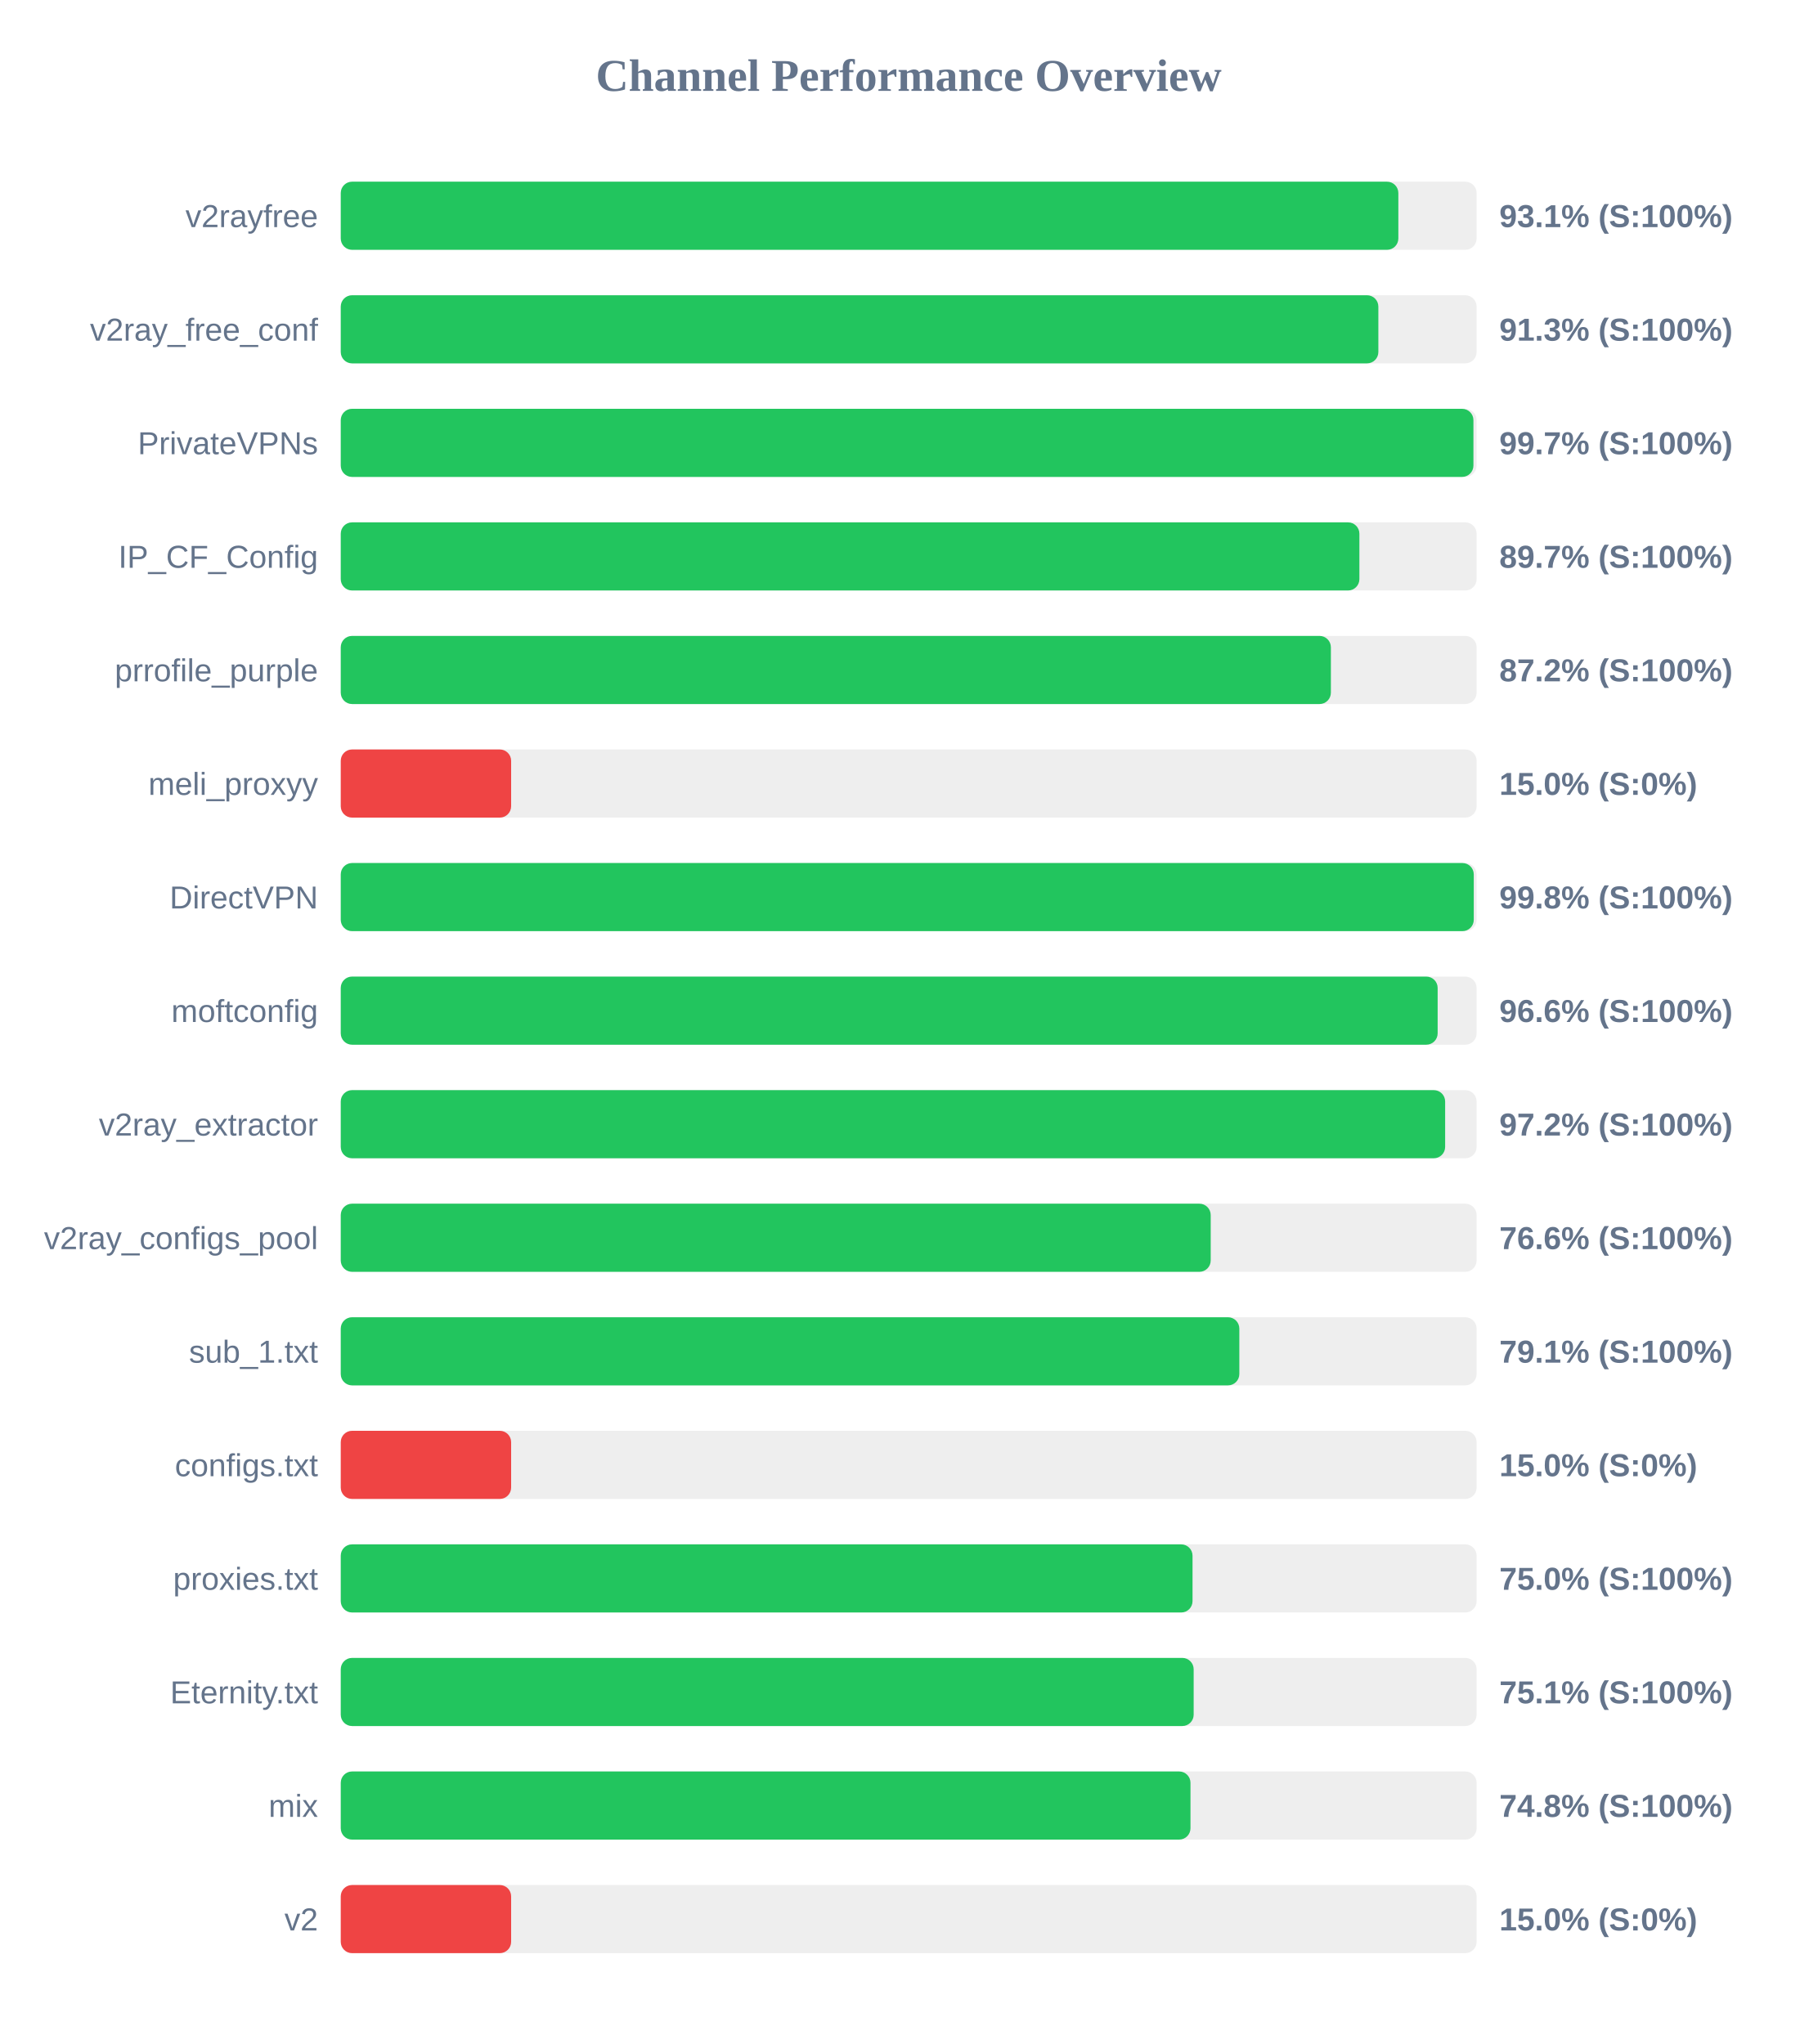
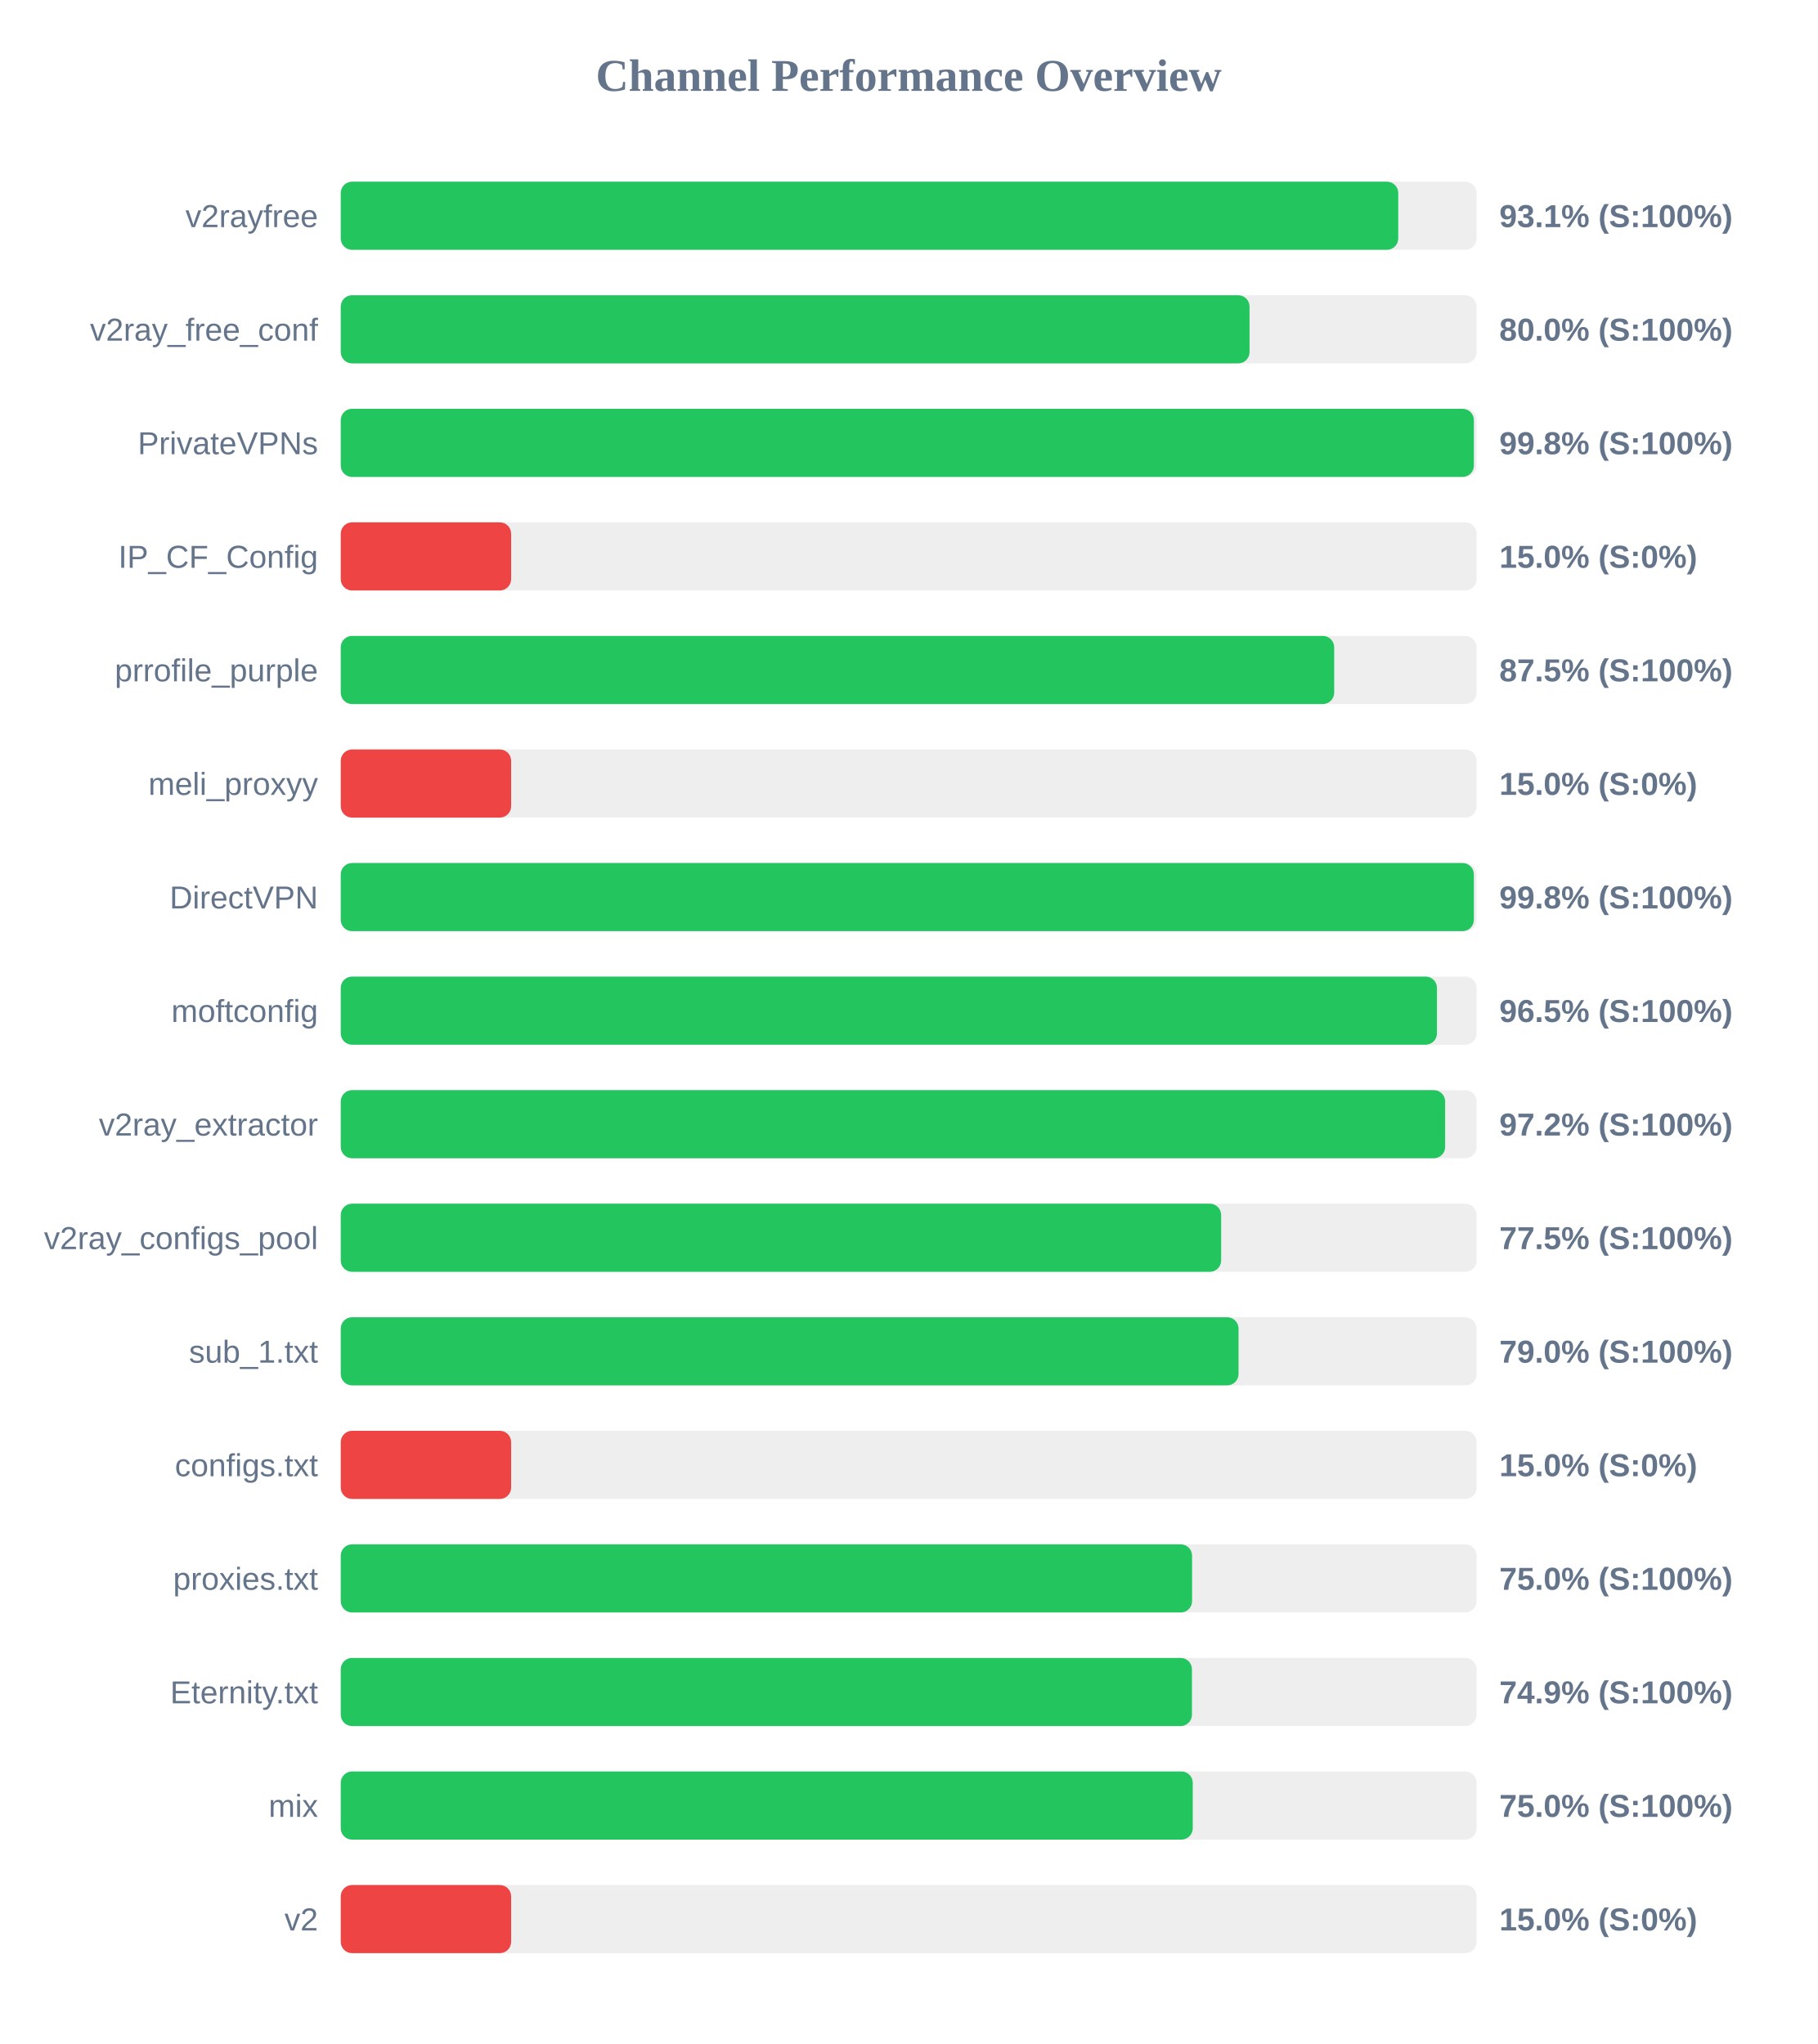
<svg xmlns="http://www.w3.org/2000/svg" width="800" height="900" version="1.1">
  <style>
        .row { font: 14px Arial; fill: #64748b; }
        .score { font: bold 14px Arial; fill: #64748b; }
    </style>
  <text x="400" y="40" text-anchor="middle" font-size="20px" font-weight="bold" fill="#64748b">Channel Performance Overview</text>
  <rect x="150" y="80" width="500" height="30" fill="#eee" rx="5" />
-   <rect x="150" y="80" width="465.55" height="30" fill="#22c55e" rx="5" />
+   <rect x="150" y="80" width="465.5" height="30" fill="#22c55e" rx="5" />
  <text x="140" y="100" text-anchor="end" class="row">v2rayfree</text>
  <text x="660" y="100" text-anchor="start" class="score">93.1% (S:100%)</text>
  <rect x="150" y="130" width="500" height="30" fill="#eee" rx="5" />
-   <rect x="150" y="130" width="456.75" height="30" fill="#22c55e" rx="5" />
+   <rect x="150" y="130" width="400.05" height="30" fill="#22c55e" rx="5" />
  <text x="140" y="150" text-anchor="end" class="row">v2ray_free_conf</text>
-   <text x="660" y="150" text-anchor="start" class="score">91.3% (S:100%)</text>
+   <text x="660" y="150" text-anchor="start" class="score">80.0% (S:100%)</text>
  <rect x="150" y="180" width="500" height="30" fill="#eee" rx="5" />
-   <rect x="150" y="180" width="498.6" height="30" fill="#22c55e" rx="5" />
+   <rect x="150" y="180" width="498.8" height="30" fill="#22c55e" rx="5" />
  <text x="140" y="200" text-anchor="end" class="row">PrivateVPNs</text>
-   <text x="660" y="200" text-anchor="start" class="score">99.7% (S:100%)</text>
+   <text x="660" y="200" text-anchor="start" class="score">99.8% (S:100%)</text>
  <rect x="150" y="230" width="500" height="30" fill="#eee" rx="5" />
-   <rect x="150" y="230" width="448.4" height="30" fill="#22c55e" rx="5" />
+   <rect x="150" y="230" width="75.0" height="30" fill="#ef4444" rx="5" />
  <text x="140" y="250" text-anchor="end" class="row">IP_CF_Config</text>
-   <text x="660" y="250" text-anchor="start" class="score">89.7% (S:100%)</text>
+   <text x="660" y="250" text-anchor="start" class="score">15.0% (S:0%)</text>
  <rect x="150" y="280" width="500" height="30" fill="#eee" rx="5" />
-   <rect x="150" y="280" width="435.85" height="30" fill="#22c55e" rx="5" />
+   <rect x="150" y="280" width="437.3" height="30" fill="#22c55e" rx="5" />
  <text x="140" y="300" text-anchor="end" class="row">prrofile_purple</text>
-   <text x="660" y="300" text-anchor="start" class="score">87.2% (S:100%)</text>
+   <text x="660" y="300" text-anchor="start" class="score">87.5% (S:100%)</text>
  <rect x="150" y="330" width="500" height="30" fill="#eee" rx="5" />
  <rect x="150" y="330" width="75.0" height="30" fill="#ef4444" rx="5" />
  <text x="140" y="350" text-anchor="end" class="row">meli_proxyy</text>
  <text x="660" y="350" text-anchor="start" class="score">15.0% (S:0%)</text>
  <rect x="150" y="380" width="500" height="30" fill="#eee" rx="5" />
-   <rect x="150" y="380" width="498.75" height="30" fill="#22c55e" rx="5" />
+   <rect x="150" y="380" width="498.8" height="30" fill="#22c55e" rx="5" />
  <text x="140" y="400" text-anchor="end" class="row">DirectVPN</text>
  <text x="660" y="400" text-anchor="start" class="score">99.8% (S:100%)</text>
  <rect x="150" y="430" width="500" height="30" fill="#eee" rx="5" />
-   <rect x="150" y="430" width="482.85" height="30" fill="#22c55e" rx="5" />
+   <rect x="150" y="430" width="482.55" height="30" fill="#22c55e" rx="5" />
  <text x="140" y="450" text-anchor="end" class="row">moftconfig</text>
-   <text x="660" y="450" text-anchor="start" class="score">96.6% (S:100%)</text>
+   <text x="660" y="450" text-anchor="start" class="score">96.5% (S:100%)</text>
  <rect x="150" y="480" width="500" height="30" fill="#eee" rx="5" />
  <rect x="150" y="480" width="486.15" height="30" fill="#22c55e" rx="5" />
  <text x="140" y="500" text-anchor="end" class="row">v2ray_extractor</text>
  <text x="660" y="500" text-anchor="start" class="score">97.2% (S:100%)</text>
  <rect x="150" y="530" width="500" height="30" fill="#eee" rx="5" />
-   <rect x="150" y="530" width="382.95" height="30" fill="#22c55e" rx="5" />
+   <rect x="150" y="530" width="387.55" height="30" fill="#22c55e" rx="5" />
  <text x="140" y="550" text-anchor="end" class="row">v2ray_configs_pool</text>
-   <text x="660" y="550" text-anchor="start" class="score">76.6% (S:100%)</text>
+   <text x="660" y="550" text-anchor="start" class="score">77.5% (S:100%)</text>
  <rect x="150" y="580" width="500" height="30" fill="#eee" rx="5" />
-   <rect x="150" y="580" width="395.55" height="30" fill="#22c55e" rx="5" />
+   <rect x="150" y="580" width="395.2" height="30" fill="#22c55e" rx="5" />
  <text x="140" y="600" text-anchor="end" class="row">sub_1.txt</text>
-   <text x="660" y="600" text-anchor="start" class="score">79.1% (S:100%)</text>
+   <text x="660" y="600" text-anchor="start" class="score">79.0% (S:100%)</text>
  <rect x="150" y="630" width="500" height="30" fill="#eee" rx="5" />
  <rect x="150" y="630" width="75.0" height="30" fill="#ef4444" rx="5" />
  <text x="140" y="650" text-anchor="end" class="row">configs.txt</text>
  <text x="660" y="650" text-anchor="start" class="score">15.0% (S:0%)</text>
  <rect x="150" y="680" width="500" height="30" fill="#eee" rx="5" />
-   <rect x="150" y="680" width="374.95" height="30" fill="#22c55e" rx="5" />
+   <rect x="150" y="680" width="374.75" height="30" fill="#22c55e" rx="5" />
  <text x="140" y="700" text-anchor="end" class="row">proxies.txt</text>
  <text x="660" y="700" text-anchor="start" class="score">75.0% (S:100%)</text>
  <rect x="150" y="730" width="500" height="30" fill="#eee" rx="5" />
-   <rect x="150" y="730" width="375.45" height="30" fill="#22c55e" rx="5" />
+   <rect x="150" y="730" width="374.7" height="30" fill="#22c55e" rx="5" />
  <text x="140" y="750" text-anchor="end" class="row">Eternity.txt</text>
-   <text x="660" y="750" text-anchor="start" class="score">75.1% (S:100%)</text>
+   <text x="660" y="750" text-anchor="start" class="score">74.9% (S:100%)</text>
  <rect x="150" y="780" width="500" height="30" fill="#eee" rx="5" />
-   <rect x="150" y="780" width="374.05" height="30" fill="#22c55e" rx="5" />
+   <rect x="150" y="780" width="375.05" height="30" fill="#22c55e" rx="5" />
  <text x="140" y="800" text-anchor="end" class="row">mix</text>
-   <text x="660" y="800" text-anchor="start" class="score">74.8% (S:100%)</text>
+   <text x="660" y="800" text-anchor="start" class="score">75.0% (S:100%)</text>
  <rect x="150" y="830" width="500" height="30" fill="#eee" rx="5" />
  <rect x="150" y="830" width="75.0" height="30" fill="#ef4444" rx="5" />
  <text x="140" y="850" text-anchor="end" class="row">v2</text>
  <text x="660" y="850" text-anchor="start" class="score">15.0% (S:0%)</text>
</svg>
